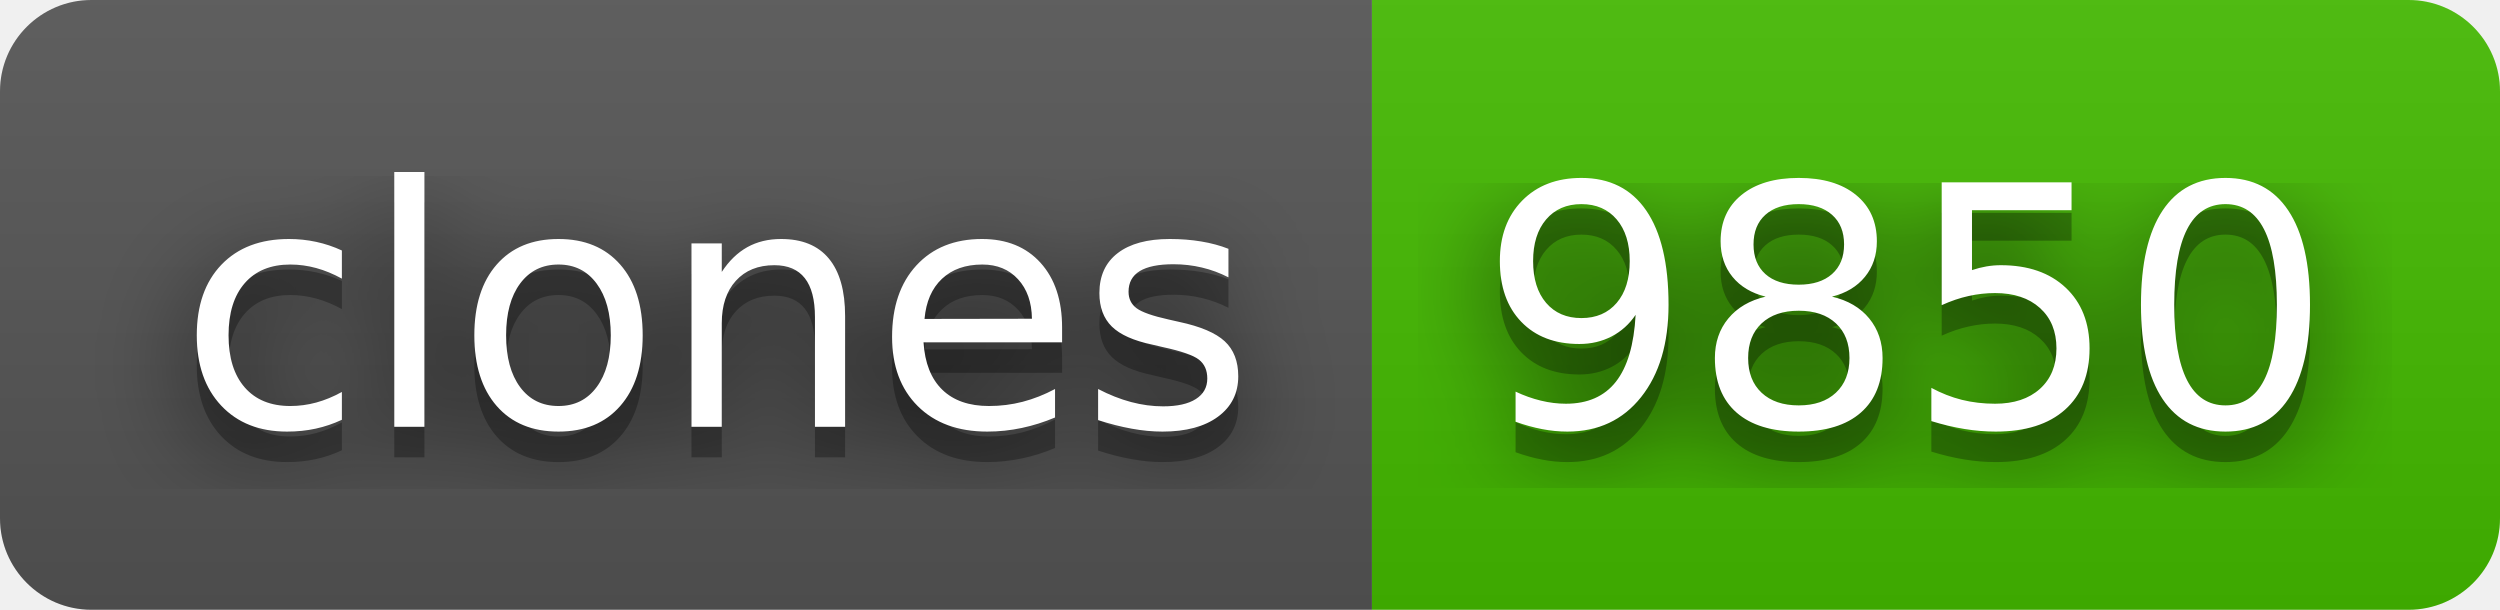
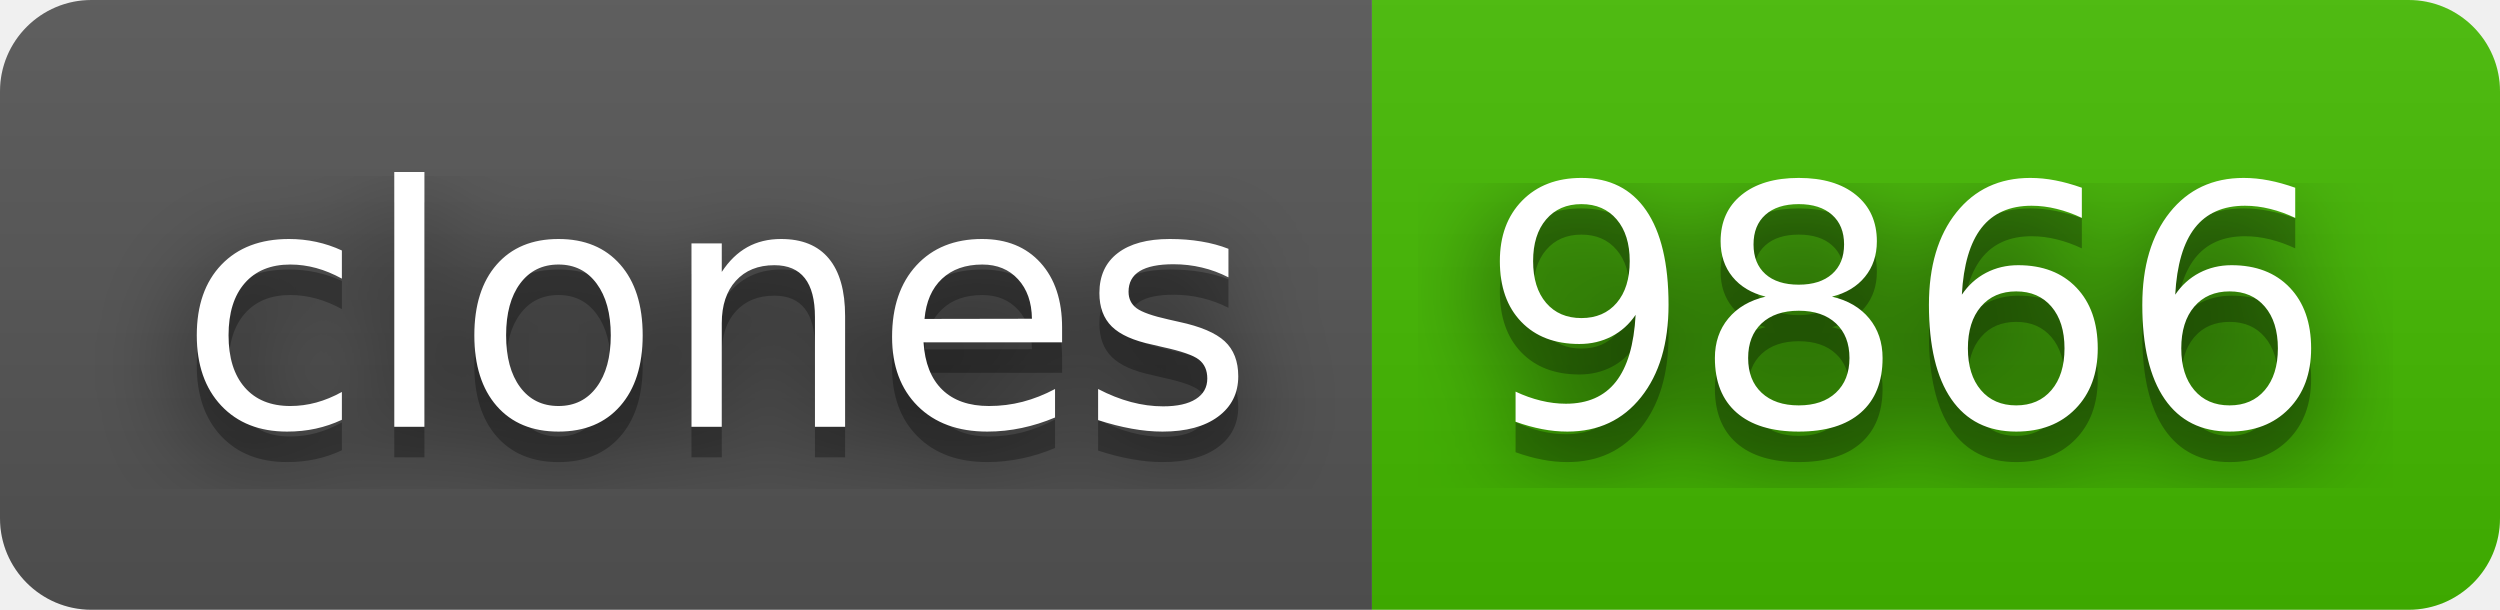
- <svg xmlns="http://www.w3.org/2000/svg" width="82" height="20" role="img" aria-label="clones: 9850">
+ <svg xmlns="http://www.w3.org/2000/svg" width="82" height="20" role="img" aria-label="clones: 9866">
  <filter id="blur">
    <feGaussianBlur stdDeviation="16" />
  </filter>
  <linearGradient id="s" x2="0" y2="100%">
    <stop offset="0" stop-color="#bbb" stop-opacity=".1" />
    <stop offset="1" stop-opacity=".1" />
  </linearGradient>
  <clipPath id="r">
    <rect width="82" height="20" rx="3" />
  </clipPath>
  <g clip-path="url(#r)">
    <rect width="45" height="20" fill="#555" />
    <rect x="45" width="37" height="20" fill="#4b0" />
    <rect width="82" height="20" fill="url(#s)" />
  </g>
  <g fill="#fff" text-anchor="middle" font-family="Verdana,Geneva,DejaVu Sans,sans-serif" text-rendering="geometricPrecision" font-size="110">
    <g transform="scale(.1)">
      <g aria-hidden="true" fill="#010101">
        <text x="235" y="150" fill-opacity=".8" filter="url(#blur)" textLength="350">clones</text>
        <text x="235" y="150" fill-opacity=".3" textLength="350">clones</text>
      </g>
      <text x="235" y="140" textLength="350">clones</text>
    </g>
    <g transform="scale(.1)">
      <g aria-hidden="true" fill="#010101">
-         <text x="625" y="150" fill-opacity=".8" filter="url(#blur)" textLength="270">9850</text>
-         <text x="625" y="150" fill-opacity=".3" textLength="270">9850</text>
+         <text x="625" y="150" fill-opacity=".8" filter="url(#blur)" textLength="270">9866</text>
+         <text x="625" y="150" fill-opacity=".3" textLength="270">9866</text>
      </g>
-       <text x="625" y="140" textLength="270">9850</text>
+       <text x="625" y="140" textLength="270">9866</text>
    </g>
  </g>
</svg>
